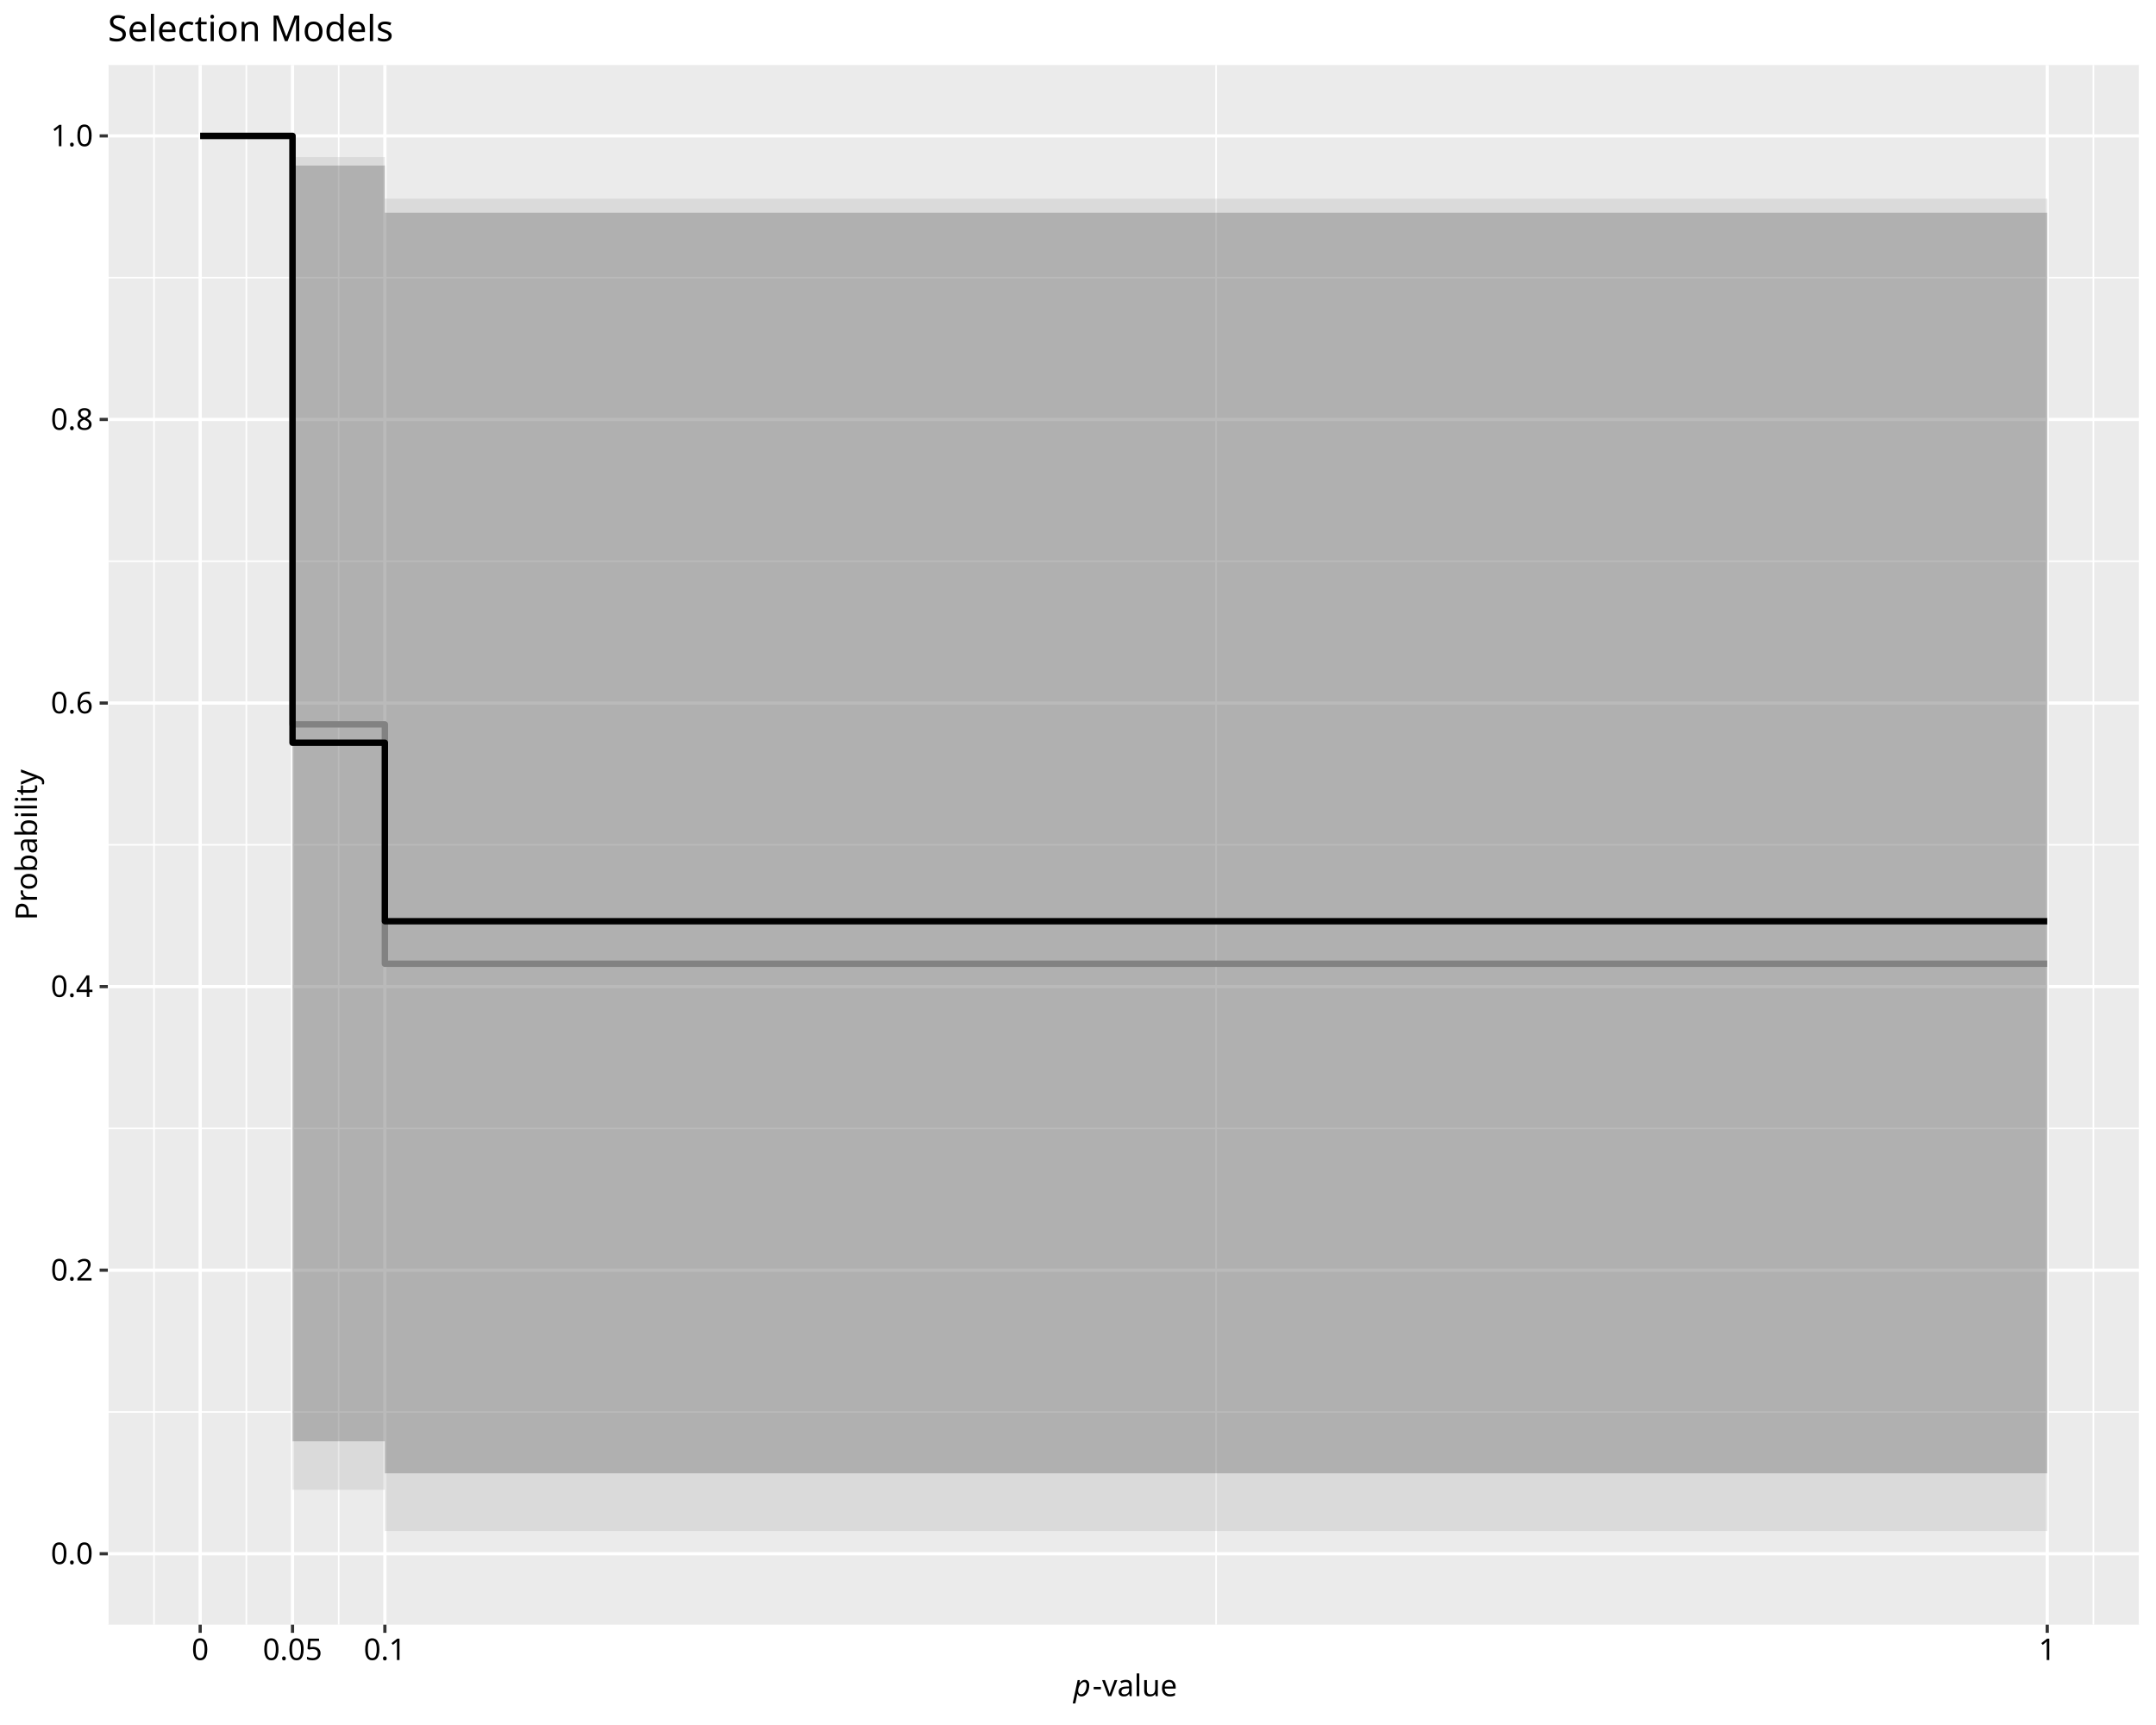
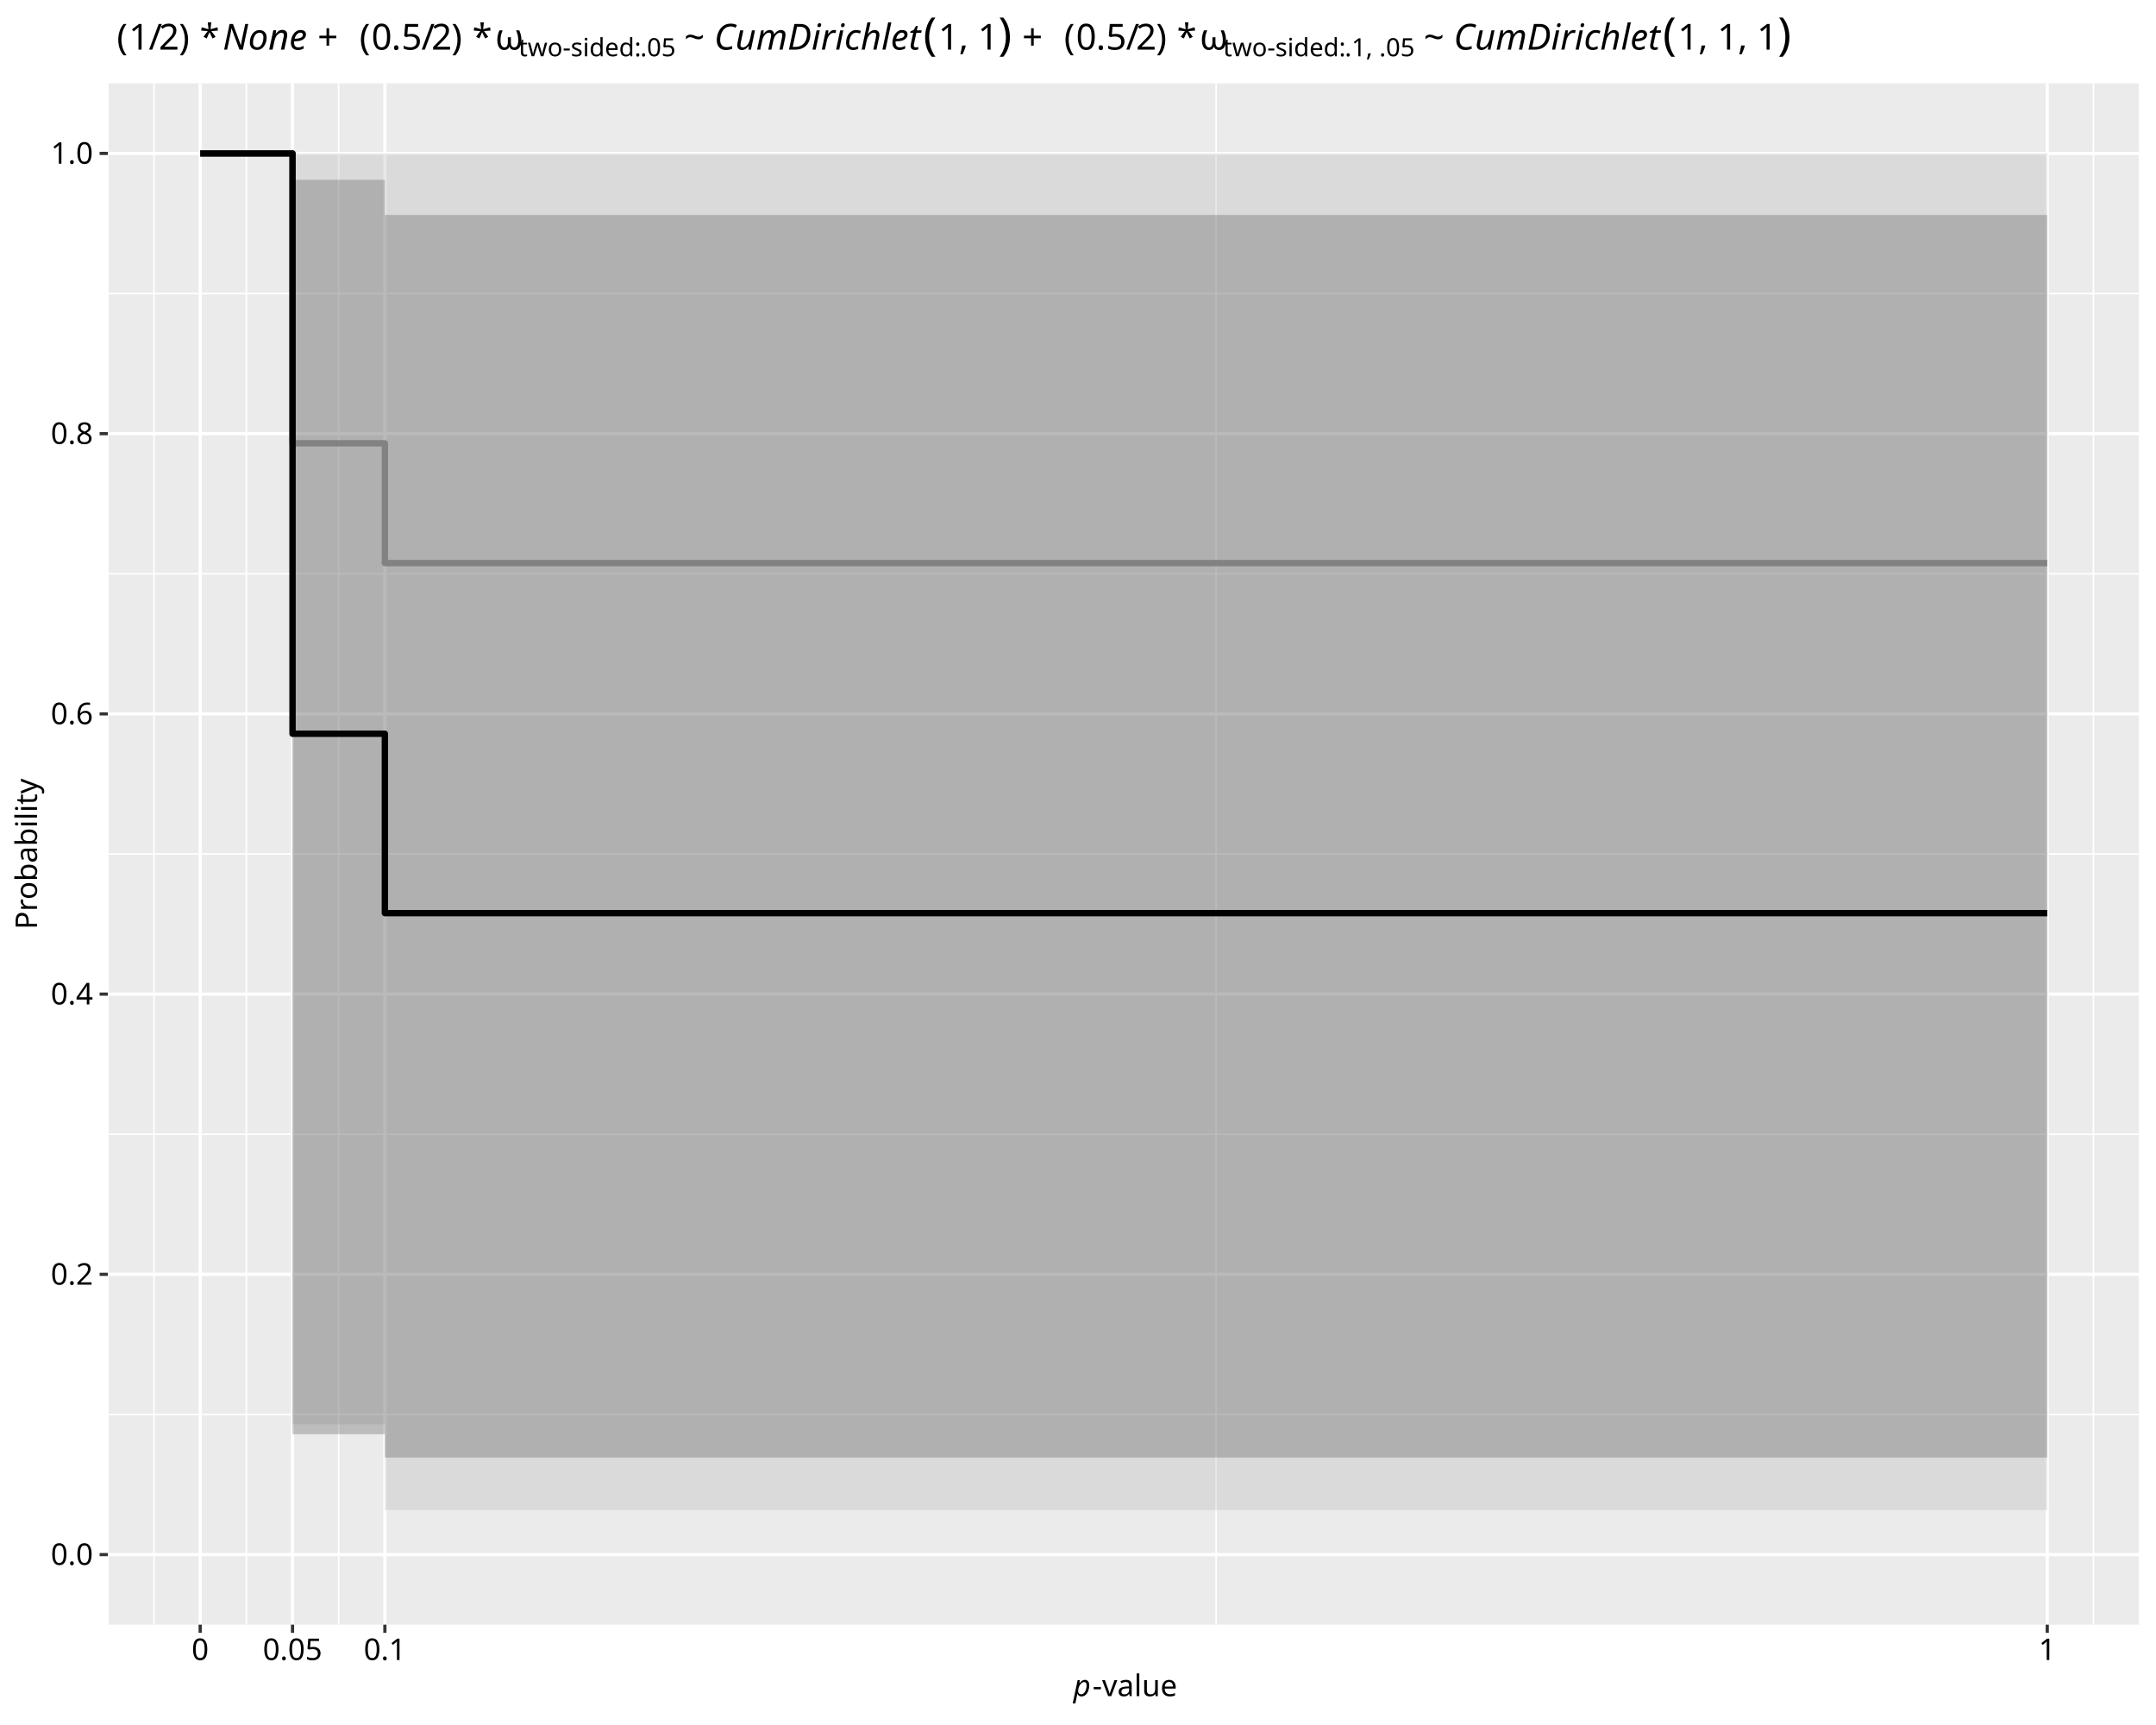
<svg xmlns="http://www.w3.org/2000/svg" class="svglite" data-engine-version="2.0" width="720.00pt" height="576.00pt" viewBox="0 0 720.00 576.00">
  <defs>
    <style type="text/css">
    .svglite line, .svglite polyline, .svglite polygon, .svglite path, .svglite rect, .svglite circle {
      fill: none;
      stroke: #000000;
      stroke-linecap: round;
      stroke-linejoin: round;
      stroke-miterlimit: 10.00;
    }
  </style>
  </defs>
  <rect width="100%" height="100%" style="stroke: none; fill: #FFFFFF;" />
  <defs>
    <clipPath id="cpMC4wMHw3MjAuMDB8MC4wMHw1NzYuMDA=">
      <rect x="0.00" y="0.00" width="720.00" height="576.00" />
    </clipPath>
  </defs>
  <g clip-path="url(#cpMC4wMHw3MjAuMDB8MC4wMHw1NzYuMDA=)">
    <rect x="0.00" y="0.00" width="720.00" height="576.00" style="stroke-width: 1.07; stroke: #FFFFFF; fill: #FFFFFF;" />
  </g>
  <defs>
-     <clipPath id="cpMzYuMDF8NzE0LjUyfDIxLjcxfDU0Mi40OQ==">
-       <rect x="36.01" y="21.71" width="678.51" height="520.78" />
+     <clipPath id="cpMzYuMDF8NzE0LjUyfDI3Ljg0fDU0Mi40OQ==">
+       <rect x="36.01" y="27.84" width="678.51" height="514.65" />
    </clipPath>
  </defs>
-   <g clip-path="url(#cpMzYuMDF8NzE0LjUyfDIxLjcxfDU0Mi40OQ==)">
-     <rect x="36.01" y="21.71" width="678.51" height="520.78" style="stroke-width: 1.07; stroke: none; fill: #EBEBEB;" />
-     <polyline points="36.01,471.48 714.52,471.48 " style="stroke-width: 0.53; stroke: #FFFFFF; stroke-linecap: butt;" />
-     <polyline points="36.01,376.79 714.52,376.79 " style="stroke-width: 0.53; stroke: #FFFFFF; stroke-linecap: butt;" />
-     <polyline points="36.01,282.10 714.52,282.10 " style="stroke-width: 0.53; stroke: #FFFFFF; stroke-linecap: butt;" />
-     <polyline points="36.01,187.41 714.52,187.41 " style="stroke-width: 0.53; stroke: #FFFFFF; stroke-linecap: butt;" />
-     <polyline points="36.01,92.72 714.52,92.72 " style="stroke-width: 0.53; stroke: #FFFFFF; stroke-linecap: butt;" />
-     <polyline points="36.01,542.49 36.01,21.71 " style="stroke-width: 0.53; stroke: #FFFFFF; stroke-linecap: butt;" />
-     <polyline points="51.43,542.49 51.43,21.71 " style="stroke-width: 0.53; stroke: #FFFFFF; stroke-linecap: butt;" />
-     <polyline points="82.27,542.49 82.27,21.71 " style="stroke-width: 0.53; stroke: #FFFFFF; stroke-linecap: butt;" />
-     <polyline points="113.11,542.49 113.11,21.71 " style="stroke-width: 0.53; stroke: #FFFFFF; stroke-linecap: butt;" />
-     <polyline points="406.11,542.49 406.11,21.71 " style="stroke-width: 0.53; stroke: #FFFFFF; stroke-linecap: butt;" />
-     <polyline points="699.10,542.49 699.10,21.71 " style="stroke-width: 0.53; stroke: #FFFFFF; stroke-linecap: butt;" />
-     <polyline points="714.52,542.49 714.52,21.71 " style="stroke-width: 0.53; stroke: #FFFFFF; stroke-linecap: butt;" />
-     <polyline points="36.01,518.82 714.52,518.82 " style="stroke-width: 1.07; stroke: #FFFFFF; stroke-linecap: butt;" />
-     <polyline points="36.01,424.13 714.52,424.13 " style="stroke-width: 1.07; stroke: #FFFFFF; stroke-linecap: butt;" />
-     <polyline points="36.01,329.44 714.52,329.44 " style="stroke-width: 1.07; stroke: #FFFFFF; stroke-linecap: butt;" />
-     <polyline points="36.01,234.76 714.52,234.76 " style="stroke-width: 1.07; stroke: #FFFFFF; stroke-linecap: butt;" />
-     <polyline points="36.01,140.07 714.52,140.07 " style="stroke-width: 1.07; stroke: #FFFFFF; stroke-linecap: butt;" />
-     <polyline points="36.01,45.38 714.52,45.38 " style="stroke-width: 1.07; stroke: #FFFFFF; stroke-linecap: butt;" />
-     <polyline points="66.85,542.49 66.85,21.71 " style="stroke-width: 1.07; stroke: #FFFFFF; stroke-linecap: butt;" />
-     <polyline points="97.69,542.49 97.69,21.71 " style="stroke-width: 1.07; stroke: #FFFFFF; stroke-linecap: butt;" />
-     <polyline points="128.53,542.49 128.53,21.71 " style="stroke-width: 1.07; stroke: #FFFFFF; stroke-linecap: butt;" />
-     <polyline points="683.68,542.49 683.68,21.71 " style="stroke-width: 1.07; stroke: #FFFFFF; stroke-linecap: butt;" />
-     <polygon points="66.85,45.38 97.69,45.38 97.69,497.44 128.53,497.44 128.53,511.22 683.68,511.22 683.68,66.34 128.53,66.34 128.53,52.43 97.69,52.43 97.69,45.38 66.85,45.38 " style="stroke-width: 1.07; stroke: none; stroke-linecap: butt; fill: #B3B3B3; fill-opacity: 0.30;" />
-     <polyline points="66.85,45.38 97.69,45.38 97.69,241.88 128.53,241.88 128.53,321.81 683.68,321.81 " style="stroke-width: 2.13; stroke: #999999; stroke-linecap: butt;" />
-     <polygon points="66.85,45.38 97.69,45.38 97.69,481.28 128.53,481.28 128.53,491.96 683.68,491.96 683.68,71.04 128.53,71.04 128.53,55.28 97.69,55.28 97.69,45.38 66.85,45.38 " style="stroke-width: 1.07; stroke: none; stroke-linecap: butt; fill: #4D4D4D; fill-opacity: 0.30;" />
-     <polyline points="66.85,45.38 97.69,45.38 97.69,248.02 128.53,248.02 128.53,307.61 683.68,307.61 " style="stroke-width: 2.13; stroke-linecap: butt;" />
+   <g clip-path="url(#cpMzYuMDF8NzE0LjUyfDI3Ljg0fDU0Mi40OQ==)">
+     <rect x="36.01" y="27.84" width="678.51" height="514.65" style="stroke-width: 1.07; stroke: none; fill: #EBEBEB;" />
+     <polyline points="36.01,472.31 714.52,472.31 " style="stroke-width: 0.53; stroke: #FFFFFF; stroke-linecap: butt;" />
+     <polyline points="36.01,378.74 714.52,378.74 " style="stroke-width: 0.53; stroke: #FFFFFF; stroke-linecap: butt;" />
+     <polyline points="36.01,285.16 714.52,285.16 " style="stroke-width: 0.53; stroke: #FFFFFF; stroke-linecap: butt;" />
+     <polyline points="36.01,191.59 714.52,191.59 " style="stroke-width: 0.53; stroke: #FFFFFF; stroke-linecap: butt;" />
+     <polyline points="36.01,98.02 714.52,98.02 " style="stroke-width: 0.53; stroke: #FFFFFF; stroke-linecap: butt;" />
+     <polyline points="36.01,542.49 36.01,27.84 " style="stroke-width: 0.53; stroke: #FFFFFF; stroke-linecap: butt;" />
+     <polyline points="51.43,542.49 51.43,27.84 " style="stroke-width: 0.53; stroke: #FFFFFF; stroke-linecap: butt;" />
+     <polyline points="82.27,542.49 82.27,27.84 " style="stroke-width: 0.53; stroke: #FFFFFF; stroke-linecap: butt;" />
+     <polyline points="113.11,542.49 113.11,27.84 " style="stroke-width: 0.53; stroke: #FFFFFF; stroke-linecap: butt;" />
+     <polyline points="406.11,542.49 406.11,27.84 " style="stroke-width: 0.53; stroke: #FFFFFF; stroke-linecap: butt;" />
+     <polyline points="699.10,542.49 699.10,27.84 " style="stroke-width: 0.53; stroke: #FFFFFF; stroke-linecap: butt;" />
+     <polyline points="714.52,542.49 714.52,27.84 " style="stroke-width: 0.53; stroke: #FFFFFF; stroke-linecap: butt;" />
+     <polyline points="36.01,519.10 714.52,519.10 " style="stroke-width: 1.07; stroke: #FFFFFF; stroke-linecap: butt;" />
+     <polyline points="36.01,425.52 714.52,425.52 " style="stroke-width: 1.07; stroke: #FFFFFF; stroke-linecap: butt;" />
+     <polyline points="36.01,331.95 714.52,331.95 " style="stroke-width: 1.07; stroke: #FFFFFF; stroke-linecap: butt;" />
+     <polyline points="36.01,238.38 714.52,238.38 " style="stroke-width: 1.07; stroke: #FFFFFF; stroke-linecap: butt;" />
+     <polyline points="36.01,144.80 714.52,144.80 " style="stroke-width: 1.07; stroke: #FFFFFF; stroke-linecap: butt;" />
+     <polyline points="36.01,51.23 714.52,51.23 " style="stroke-width: 1.07; stroke: #FFFFFF; stroke-linecap: butt;" />
+     <polyline points="66.85,542.49 66.85,27.84 " style="stroke-width: 1.07; stroke: #FFFFFF; stroke-linecap: butt;" />
+     <polyline points="97.69,542.49 97.69,27.84 " style="stroke-width: 1.07; stroke: #FFFFFF; stroke-linecap: butt;" />
+     <polyline points="128.53,542.49 128.53,27.84 " style="stroke-width: 1.07; stroke: #FFFFFF; stroke-linecap: butt;" />
+     <polyline points="683.68,542.49 683.68,27.84 " style="stroke-width: 1.07; stroke: #FFFFFF; stroke-linecap: butt;" />
+     <polygon points="66.85,51.23 97.69,51.23 97.69,475.61 128.53,475.61 128.53,504.24 683.68,504.24 683.68,51.23 128.53,51.23 128.53,51.23 97.69,51.23 97.69,51.23 66.85,51.23 " style="stroke-width: 1.07; stroke: none; stroke-linecap: butt; fill: #B3B3B3; fill-opacity: 0.30;" />
+     <polyline points="66.85,51.23 97.69,51.23 97.69,148.03 128.53,148.03 128.53,188.01 683.68,188.01 " style="stroke-width: 2.13; stroke: #999999; stroke-linecap: butt;" />
+     <polygon points="66.85,51.23 97.69,51.23 97.69,478.90 128.53,478.90 128.53,486.70 683.68,486.70 683.68,71.78 128.53,71.78 128.53,60.04 97.69,60.04 97.69,51.23 66.85,51.23 " style="stroke-width: 1.07; stroke: none; stroke-linecap: butt; fill: #4D4D4D; fill-opacity: 0.30;" />
+     <polyline points="66.85,51.23 97.69,51.23 97.69,245.01 128.53,245.01 128.53,304.91 683.68,304.91 " style="stroke-width: 2.13; stroke-linecap: butt;" />
  </g>
  <g clip-path="url(#cpMC4wMHw3MjAuMDB8MC4wMHw1NzYuMDA=)">
-     <text x="31.08" y="522.26" text-anchor="end" style="font-size: 10.00px; font-family: sans;" textLength="13.90px" lengthAdjust="spacingAndGlyphs">0.0</text>
-     <text x="31.08" y="427.57" text-anchor="end" style="font-size: 10.00px; font-family: sans;" textLength="13.90px" lengthAdjust="spacingAndGlyphs">0.2</text>
-     <text x="31.08" y="332.88" text-anchor="end" style="font-size: 10.00px; font-family: sans;" textLength="13.90px" lengthAdjust="spacingAndGlyphs">0.4</text>
-     <text x="31.08" y="238.20" text-anchor="end" style="font-size: 10.00px; font-family: sans;" textLength="13.90px" lengthAdjust="spacingAndGlyphs">0.6</text>
-     <text x="31.08" y="143.51" text-anchor="end" style="font-size: 10.00px; font-family: sans;" textLength="13.90px" lengthAdjust="spacingAndGlyphs">0.8</text>
-     <text x="31.08" y="48.82" text-anchor="end" style="font-size: 10.00px; font-family: sans;" textLength="13.90px" lengthAdjust="spacingAndGlyphs">1.0</text>
-     <polyline points="33.27,518.82 36.01,518.82 " style="stroke-width: 1.07; stroke: #333333; stroke-linecap: butt;" />
-     <polyline points="33.27,424.13 36.01,424.13 " style="stroke-width: 1.07; stroke: #333333; stroke-linecap: butt;" />
-     <polyline points="33.27,329.44 36.01,329.44 " style="stroke-width: 1.07; stroke: #333333; stroke-linecap: butt;" />
-     <polyline points="33.27,234.76 36.01,234.76 " style="stroke-width: 1.07; stroke: #333333; stroke-linecap: butt;" />
-     <polyline points="33.27,140.07 36.01,140.07 " style="stroke-width: 1.07; stroke: #333333; stroke-linecap: butt;" />
-     <polyline points="33.27,45.38 36.01,45.38 " style="stroke-width: 1.07; stroke: #333333; stroke-linecap: butt;" />
+     <text x="31.08" y="522.54" text-anchor="end" style="font-size: 10.00px; font-family: sans;" textLength="13.90px" lengthAdjust="spacingAndGlyphs">0.0</text>
+     <text x="31.08" y="428.97" text-anchor="end" style="font-size: 10.00px; font-family: sans;" textLength="13.90px" lengthAdjust="spacingAndGlyphs">0.2</text>
+     <text x="31.08" y="335.39" text-anchor="end" style="font-size: 10.00px; font-family: sans;" textLength="13.90px" lengthAdjust="spacingAndGlyphs">0.4</text>
+     <text x="31.08" y="241.82" text-anchor="end" style="font-size: 10.00px; font-family: sans;" textLength="13.90px" lengthAdjust="spacingAndGlyphs">0.6</text>
+     <text x="31.08" y="148.24" text-anchor="end" style="font-size: 10.00px; font-family: sans;" textLength="13.90px" lengthAdjust="spacingAndGlyphs">0.8</text>
+     <text x="31.08" y="54.67" text-anchor="end" style="font-size: 10.00px; font-family: sans;" textLength="13.90px" lengthAdjust="spacingAndGlyphs">1.0</text>
+     <polyline points="33.27,519.10 36.01,519.10 " style="stroke-width: 1.07; stroke: #333333; stroke-linecap: butt;" />
+     <polyline points="33.27,425.52 36.01,425.52 " style="stroke-width: 1.07; stroke: #333333; stroke-linecap: butt;" />
+     <polyline points="33.27,331.95 36.01,331.95 " style="stroke-width: 1.07; stroke: #333333; stroke-linecap: butt;" />
+     <polyline points="33.27,238.38 36.01,238.38 " style="stroke-width: 1.07; stroke: #333333; stroke-linecap: butt;" />
+     <polyline points="33.27,144.80 36.01,144.80 " style="stroke-width: 1.07; stroke: #333333; stroke-linecap: butt;" />
+     <polyline points="33.27,51.23 36.01,51.23 " style="stroke-width: 1.07; stroke: #333333; stroke-linecap: butt;" />
    <polyline points="66.85,545.23 66.85,542.49 " style="stroke-width: 1.07; stroke: #333333; stroke-linecap: butt;" />
    <polyline points="97.69,545.23 97.69,542.49 " style="stroke-width: 1.07; stroke: #333333; stroke-linecap: butt;" />
    <polyline points="128.53,545.23 128.53,542.49 " style="stroke-width: 1.07; stroke: #333333; stroke-linecap: butt;" />
    <polyline points="683.68,545.23 683.68,542.49 " style="stroke-width: 1.07; stroke: #333333; stroke-linecap: butt;" />
    <text x="66.85" y="554.30" text-anchor="middle" style="font-size: 10.00px; font-family: sans;" textLength="5.56px" lengthAdjust="spacingAndGlyphs">0</text>
    <text x="97.69" y="554.30" text-anchor="middle" style="font-size: 10.00px; font-family: sans;" textLength="19.46px" lengthAdjust="spacingAndGlyphs">0.05</text>
    <text x="128.53" y="554.30" text-anchor="middle" style="font-size: 10.00px; font-family: sans;" textLength="13.90px" lengthAdjust="spacingAndGlyphs">0.1</text>
    <text x="683.68" y="554.30" text-anchor="middle" style="font-size: 10.00px; font-family: sans;" textLength="5.56px" lengthAdjust="spacingAndGlyphs">1</text>
    <text x="358.46" y="566.37" style="font-size: 10.00px; font-style: italic; font-family: sans;" textLength="5.56px" lengthAdjust="spacingAndGlyphs">p</text>
    <text x="364.83" y="566.37" style="font-size: 10.00px; font-family: sans;" textLength="27.24px" lengthAdjust="spacingAndGlyphs">-value</text>
-     <text transform="translate(12.36,282.10) rotate(-90)" text-anchor="middle" style="font-size: 10.00px; font-family: sans;" textLength="46.69px" lengthAdjust="spacingAndGlyphs">Probability</text>
-     <text x="36.01" y="13.74" style="font-size: 12.00px; font-family: sans;" textLength="91.40px" lengthAdjust="spacingAndGlyphs">Selection Models</text>
+     <text transform="translate(12.36,285.16) rotate(-90)" text-anchor="middle" style="font-size: 10.00px; font-family: sans;" textLength="46.69px" lengthAdjust="spacingAndGlyphs">Probability</text>
+     <text x="36.01" y="16.57" style="font-size: 12.00px; font-family: sans;" textLength="3.00px" lengthAdjust="spacingAndGlyphs"> </text>
+     <text x="39.01" y="16.57" style="font-size: 12.00px; font-family: sans;" textLength="4.00px" lengthAdjust="spacingAndGlyphs">(</text>
+     <text x="43.01" y="16.57" style="font-size: 12.00px; font-family: sans;" textLength="6.67px" lengthAdjust="spacingAndGlyphs">1</text>
+     <text x="49.68" y="16.57" style="font-size: 12.00px; font-family: sans;" textLength="3.33px" lengthAdjust="spacingAndGlyphs">/</text>
+     <text x="53.02" y="16.57" style="font-size: 12.00px; font-family: sans;" textLength="6.67px" lengthAdjust="spacingAndGlyphs">2</text>
+     <text x="59.69" y="16.57" style="font-size: 12.00px; font-family: sans;" textLength="4.00px" lengthAdjust="spacingAndGlyphs">)</text>
+     <text x="63.69" y="16.57" style="font-size: 12.00px; font-family: sans;" textLength="3.00px" lengthAdjust="spacingAndGlyphs"> </text>
+     <text x="66.69" y="16.57" style="font-size: 12.00px; font-family: sans;" textLength="4.67px" lengthAdjust="spacingAndGlyphs">*</text>
+     <text x="71.36" y="16.57" style="font-size: 12.00px; font-family: sans;" textLength="3.00px" lengthAdjust="spacingAndGlyphs"> </text>
+     <text x="74.37" y="16.57" style="font-size: 12.00px; font-style: italic; font-family: sans;" textLength="28.69px" lengthAdjust="spacingAndGlyphs">None</text>
+     <text x="103.06" y="16.57" style="font-size: 12.00px; font-family: sans;" textLength="3.00px" lengthAdjust="spacingAndGlyphs"> </text>
+     <text x="106.06" y="16.57" style="font-size: 12.00px; font-family: sans;" textLength="9.32px" lengthAdjust="spacingAndGlyphs">+</text>
+     <text x="117.04" y="16.57" style="font-size: 12.00px; font-family: sans;" textLength="3.00px" lengthAdjust="spacingAndGlyphs"> </text>
+     <text x="120.05" y="16.57" style="font-size: 12.00px; font-family: sans;" textLength="4.00px" lengthAdjust="spacingAndGlyphs">(</text>
+     <text x="124.04" y="16.57" style="font-size: 12.00px; font-family: sans;" textLength="6.67px" lengthAdjust="spacingAndGlyphs">0</text>
+     <text x="130.72" y="16.57" style="font-size: 12.00px; font-family: sans;" textLength="3.33px" lengthAdjust="spacingAndGlyphs">.</text>
+     <text x="134.05" y="16.57" style="font-size: 12.00px; font-family: sans;" textLength="6.67px" lengthAdjust="spacingAndGlyphs">5</text>
+     <text x="140.72" y="16.57" style="font-size: 12.00px; font-family: sans;" textLength="3.33px" lengthAdjust="spacingAndGlyphs">/</text>
+     <text x="144.06" y="16.57" style="font-size: 12.00px; font-family: sans;" textLength="6.67px" lengthAdjust="spacingAndGlyphs">2</text>
+     <text x="150.73" y="16.57" style="font-size: 12.00px; font-family: sans;" textLength="4.00px" lengthAdjust="spacingAndGlyphs">)</text>
+     <text x="154.73" y="16.57" style="font-size: 12.00px; font-family: sans;" textLength="3.00px" lengthAdjust="spacingAndGlyphs"> </text>
+     <text x="157.73" y="16.57" style="font-size: 12.00px; font-family: sans;" textLength="4.67px" lengthAdjust="spacingAndGlyphs">*</text>
+     <text x="162.40" y="16.57" style="font-size: 12.00px; font-family: sans;" textLength="3.00px" lengthAdjust="spacingAndGlyphs"> </text>
+     <text x="165.41" y="16.57" style="font-size: 12.00px; font-family: sans;" textLength="7.78px" lengthAdjust="spacingAndGlyphs">ω</text>
+     <text x="173.18" y="18.79" style="font-size: 8.40px; font-family: sans;" textLength="40.62px" lengthAdjust="spacingAndGlyphs">two-sided: </text>
+     <text x="213.80" y="18.79" style="font-size: 8.40px; font-family: sans;" textLength="11.68px" lengthAdjust="spacingAndGlyphs">.05</text>
+     <text x="225.48" y="16.57" style="font-size: 12.00px; font-family: sans;" textLength="3.00px" lengthAdjust="spacingAndGlyphs"> </text>
+     <text x="228.48" y="16.57" style="font-size: 12.00px; font-family: sans;" textLength="7.01px" lengthAdjust="spacingAndGlyphs">~</text>
+     <text x="235.50" y="16.57" style="font-size: 12.00px; font-family: sans;" textLength="3.00px" lengthAdjust="spacingAndGlyphs"> </text>
+     <text x="238.50" y="16.57" style="font-size: 12.00px; font-style: italic; font-family: sans;" textLength="68.69px" lengthAdjust="spacingAndGlyphs">CumDirichlet</text>
+     <text x="308.35" y="16.57" style="font-size: 15.00px; font-family: sans;" textLength="5.00px" lengthAdjust="spacingAndGlyphs">(</text>
+     <text x="313.35" y="16.57" style="font-size: 12.00px; font-family: sans;" textLength="20.02px" lengthAdjust="spacingAndGlyphs">1, 1</text>
+     <text x="333.36" y="16.57" style="font-size: 15.00px; font-family: sans;" textLength="4.99px" lengthAdjust="spacingAndGlyphs">)</text>
+     <text x="338.35" y="16.57" style="font-size: 12.00px; font-family: sans;" textLength="3.00px" lengthAdjust="spacingAndGlyphs"> </text>
+     <text x="341.35" y="16.57" style="font-size: 12.00px; font-family: sans;" textLength="9.32px" lengthAdjust="spacingAndGlyphs">+</text>
+     <text x="352.33" y="16.57" style="font-size: 12.00px; font-family: sans;" textLength="3.00px" lengthAdjust="spacingAndGlyphs"> </text>
+     <text x="355.34" y="16.57" style="font-size: 12.00px; font-family: sans;" textLength="4.00px" lengthAdjust="spacingAndGlyphs">(</text>
+     <text x="359.33" y="16.57" style="font-size: 12.00px; font-family: sans;" textLength="6.67px" lengthAdjust="spacingAndGlyphs">0</text>
+     <text x="366.01" y="16.57" style="font-size: 12.00px; font-family: sans;" textLength="3.33px" lengthAdjust="spacingAndGlyphs">.</text>
+     <text x="369.34" y="16.57" style="font-size: 12.00px; font-family: sans;" textLength="6.67px" lengthAdjust="spacingAndGlyphs">5</text>
+     <text x="376.02" y="16.57" style="font-size: 12.00px; font-family: sans;" textLength="3.33px" lengthAdjust="spacingAndGlyphs">/</text>
+     <text x="379.35" y="16.57" style="font-size: 12.00px; font-family: sans;" textLength="6.67px" lengthAdjust="spacingAndGlyphs">2</text>
+     <text x="386.02" y="16.57" style="font-size: 12.00px; font-family: sans;" textLength="4.00px" lengthAdjust="spacingAndGlyphs">)</text>
+     <text x="390.02" y="16.57" style="font-size: 12.00px; font-family: sans;" textLength="3.00px" lengthAdjust="spacingAndGlyphs"> </text>
+     <text x="393.02" y="16.57" style="font-size: 12.00px; font-family: sans;" textLength="4.67px" lengthAdjust="spacingAndGlyphs">*</text>
+     <text x="397.69" y="16.57" style="font-size: 12.00px; font-family: sans;" textLength="3.00px" lengthAdjust="spacingAndGlyphs"> </text>
+     <text x="400.70" y="16.57" style="font-size: 12.00px; font-family: sans;" textLength="7.78px" lengthAdjust="spacingAndGlyphs">ω</text>
+     <text x="408.47" y="18.79" style="font-size: 8.40px; font-family: sans;" textLength="40.62px" lengthAdjust="spacingAndGlyphs">two-sided: </text>
+     <text x="449.10" y="18.79" style="font-size: 8.40px; font-family: sans;" textLength="23.35px" lengthAdjust="spacingAndGlyphs">.1, .05</text>
+     <text x="472.45" y="16.57" style="font-size: 12.00px; font-family: sans;" textLength="3.00px" lengthAdjust="spacingAndGlyphs"> </text>
+     <text x="475.45" y="16.57" style="font-size: 12.00px; font-family: sans;" textLength="7.01px" lengthAdjust="spacingAndGlyphs">~</text>
+     <text x="482.46" y="16.57" style="font-size: 12.00px; font-family: sans;" textLength="3.00px" lengthAdjust="spacingAndGlyphs"> </text>
+     <text x="485.46" y="16.57" style="font-size: 12.00px; font-style: italic; font-family: sans;" textLength="68.69px" lengthAdjust="spacingAndGlyphs">CumDirichlet</text>
+     <text x="555.32" y="16.57" style="font-size: 15.00px; font-family: sans;" textLength="5.00px" lengthAdjust="spacingAndGlyphs">(</text>
+     <text x="560.31" y="16.57" style="font-size: 12.00px; font-family: sans;" textLength="33.36px" lengthAdjust="spacingAndGlyphs">1, 1, 1</text>
+     <text x="593.67" y="16.57" style="font-size: 15.00px; font-family: sans;" textLength="4.99px" lengthAdjust="spacingAndGlyphs">)</text>
  </g>
</svg>
